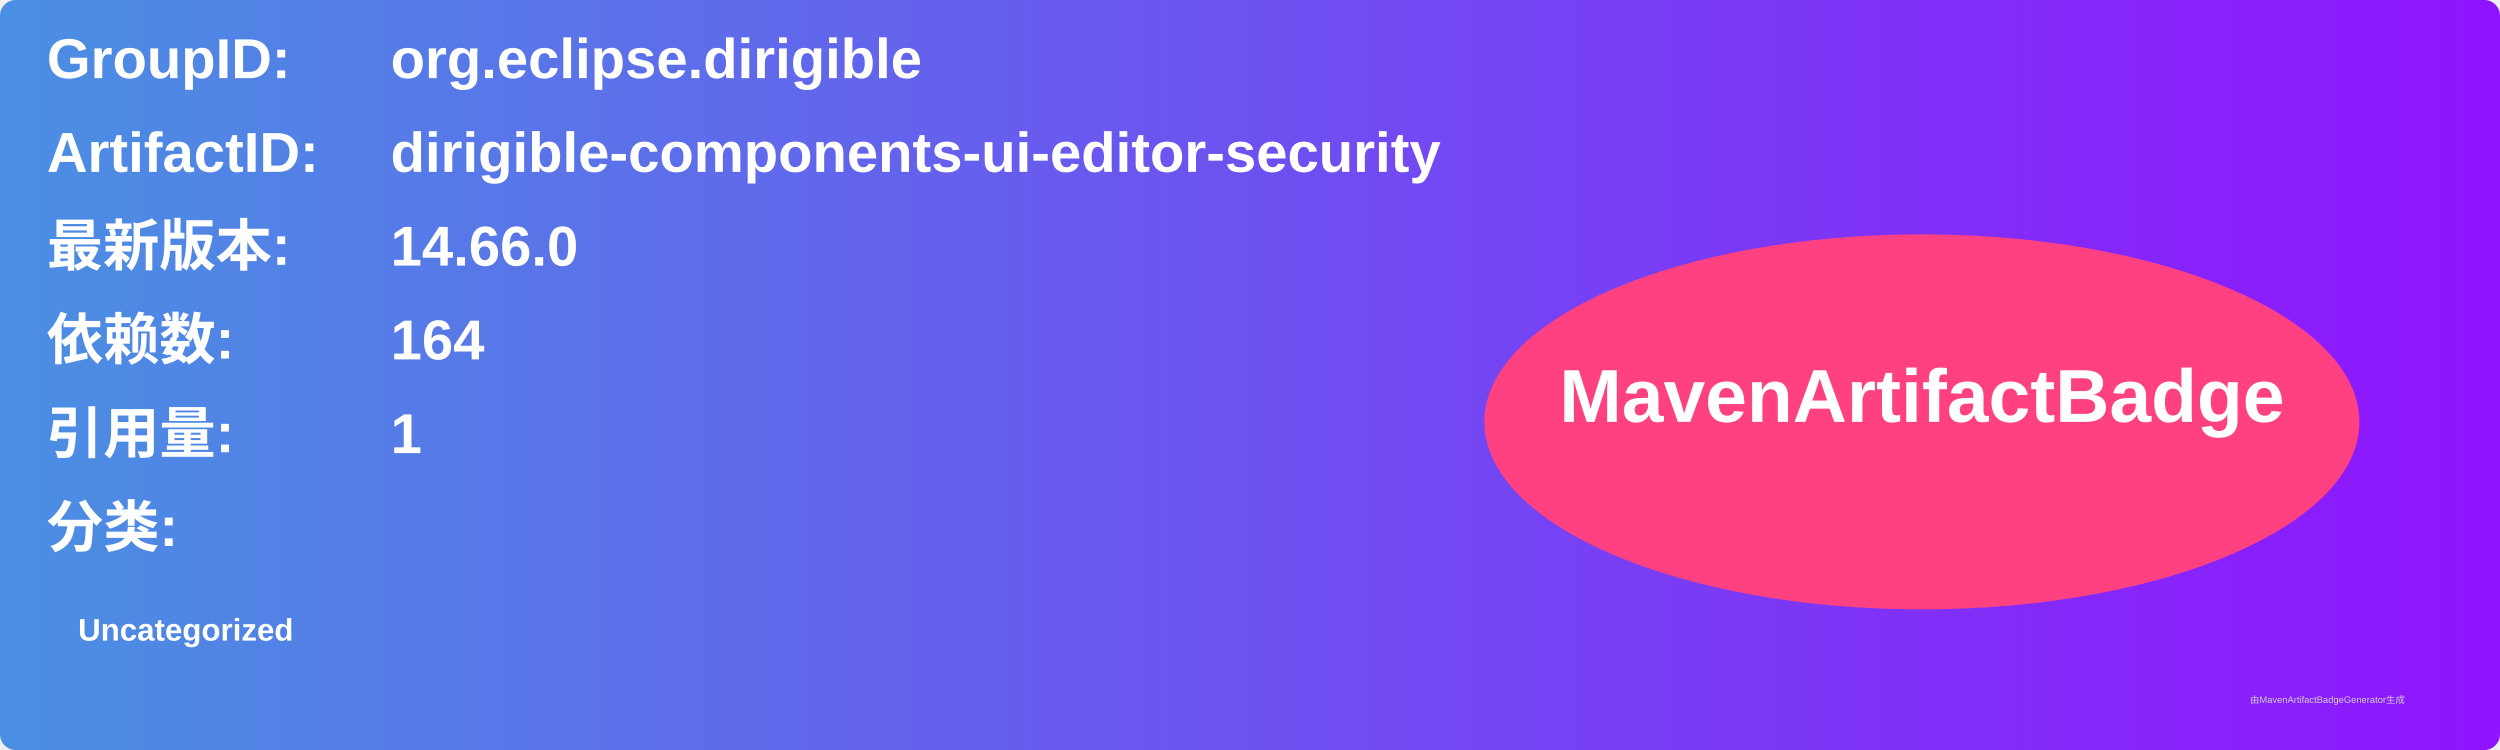
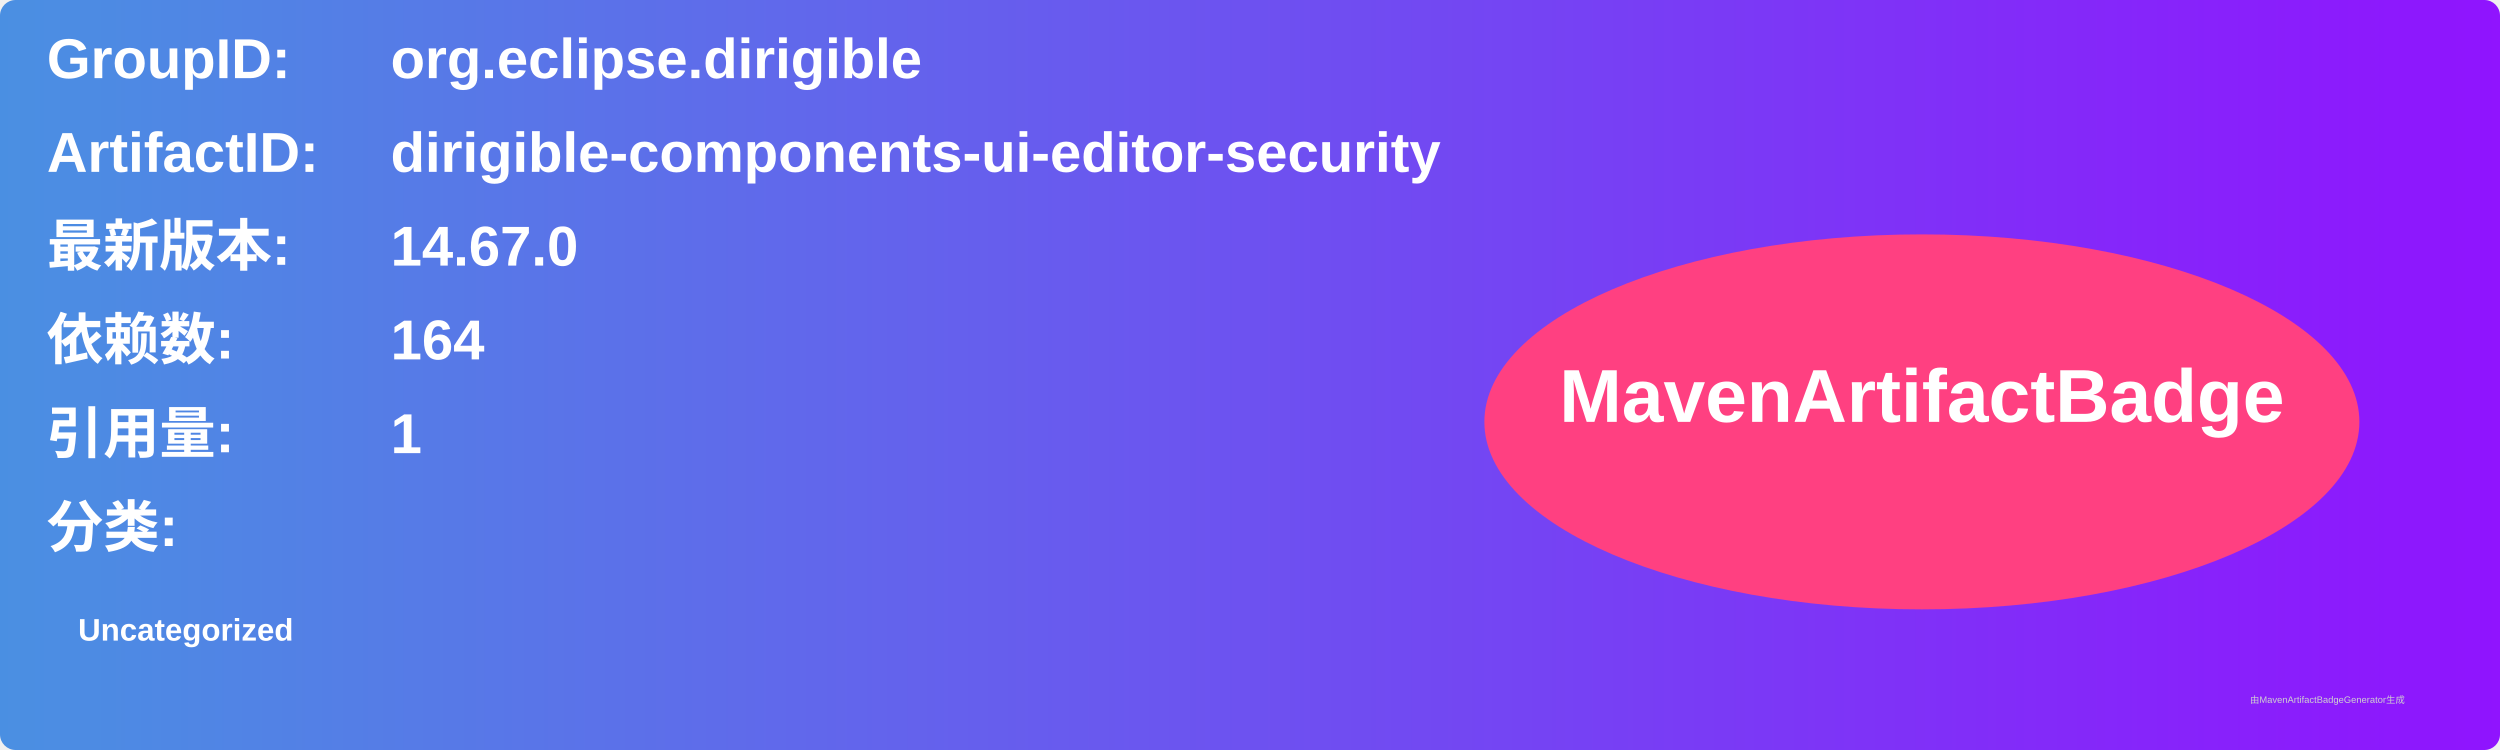
<svg xmlns="http://www.w3.org/2000/svg" width="800" height="240" viewBox="0 0 800 240">
  <linearGradient id="grad" x1="0%" y1="0%" x2="100%" y2="0%">
    <stop offset="0%" stop-color="#4a90e2" />
    <stop offset="100%" stop-color="#9013fe" />
  </linearGradient>
  <rect width="100%" height="100%" rx="5" ry="5" fill="url(#grad)" />
  <g transform="translate(15, 15)">
    <text x="0" y="10" font-family="Arial" font-size="18" fill="white" font-weight="bold" width="260">GroupID:</text>
    <text x="110" y="10" font-family="Arial" font-size="18" fill="white" font-weight="bold" width="460">org.eclipse.dirigible</text>
    <text x="0" y="40" font-family="Arial" font-size="18" fill="white" font-weight="bold" width="260">ArtifactID:</text>
    <text x="110" y="40" font-family="Arial" font-size="18" fill="white" font-weight="bold" width="460">dirigible-components-ui-editor-security</text>
    <text x="0" y="70" font-family="Arial" font-size="18" fill="white" font-weight="bold">最新版本:</text>
    <text x="110" y="70" font-family="Arial" font-size="18" fill="white" font-weight="bold">
-       <tspan font-weight="bold">14.66.0</tspan>
+       <tspan font-weight="bold">14.67.0</tspan>
    </text>
    <text x="0" y="100" font-family="Arial" font-size="18" fill="white" font-weight="bold">依赖数: </text>
    <text x="110" y="100" font-family="Arial" font-size="18" fill="white">
      <tspan font-weight="bold">164</tspan>
    </text>
    <text x="0" y="130" font-family="Arial" font-size="18" fill="white" font-weight="bold">引用量: </text>
    <text x="110" y="130" font-family="Arial" font-size="18" fill="white">
      <tspan font-weight="bold">1</tspan>
    </text>
    <text x="0" y="160" font-family="Arial" font-size="18" fill="white" font-weight="bold">分类:</text>
    <text x="10" y="190" font-family="Arial" font-size="10" fill="white">
      <tspan font-weight="bold">Uncategorized</tspan>
    </text>
    <ellipse cx="600" cy="120" rx="140" ry="60" fill="#ff4081" />
    <text x="600" y="120" text-anchor="middle" font-family="Arial" font-size="24" fill="white" font-weight="bold">MavenArtifactBadge</text>
  </g>
  <text x="720" y="225" font-family="Arial" font-size="3" fill="#d0d0d0">由MavenArtifactBadgeGenerator生成</text>
</svg>
